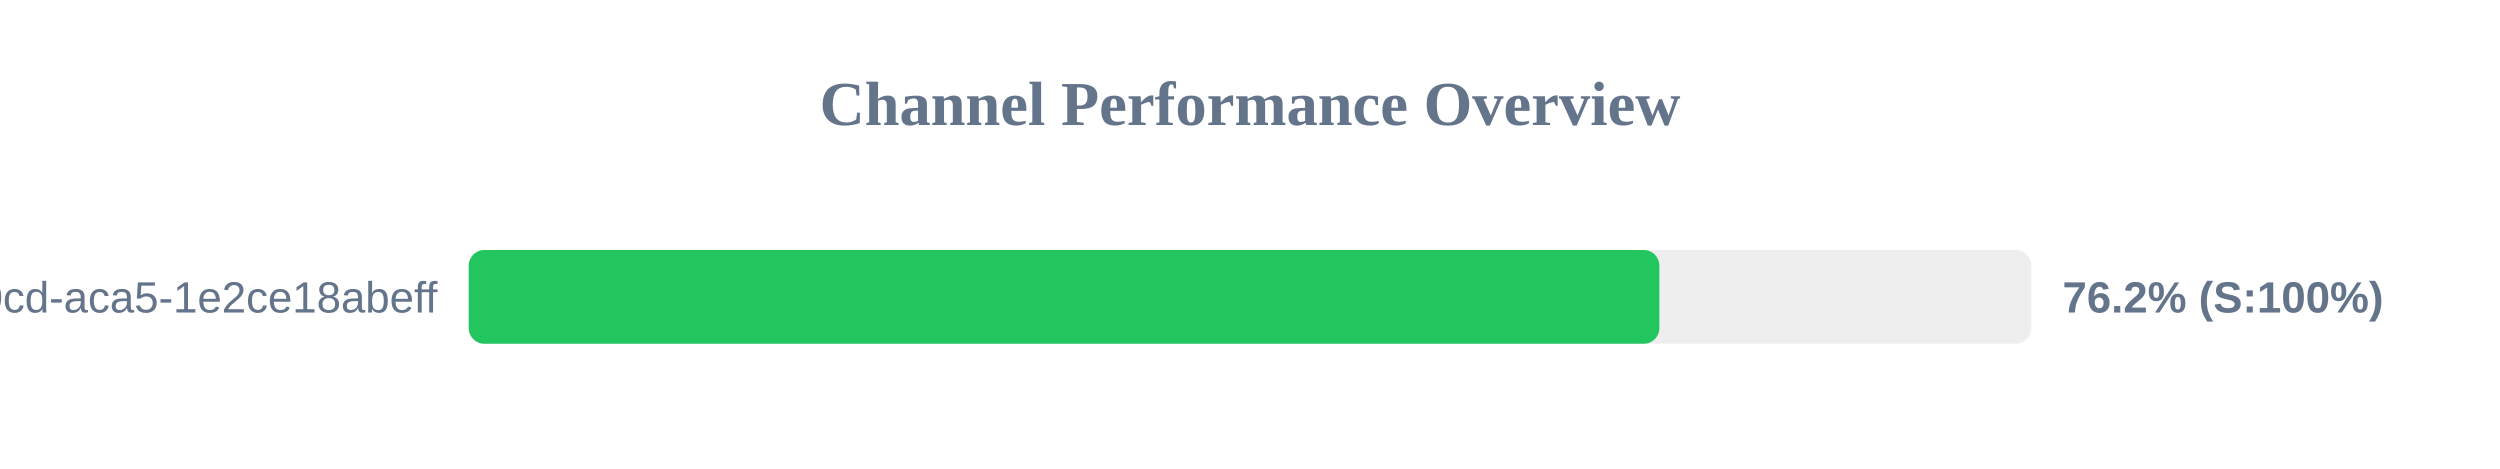
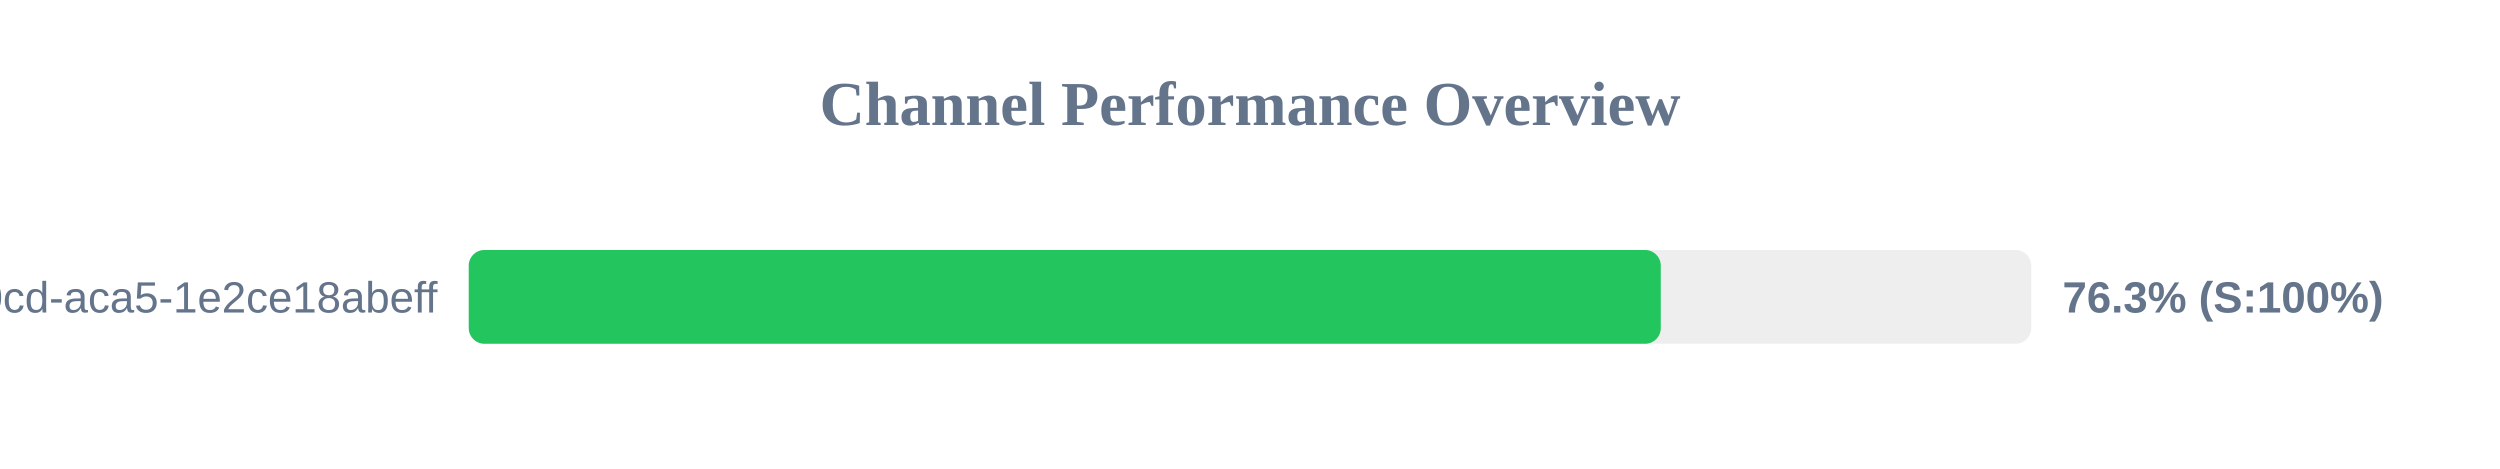
<svg xmlns="http://www.w3.org/2000/svg" width="800" height="150" version="1.1">
  <style>
        .row { font: 14px Arial; fill: #64748b; }
        .score { font: bold 14px Arial; fill: #64748b; }
    </style>
  <text x="400" y="40" text-anchor="middle" font-size="20px" font-weight="bold" fill="#64748b">Channel Performance Overview</text>
  <rect x="150" y="80" width="500" height="30" fill="#eee" rx="5" />
-   <rect x="150" y="80" width="381.0" height="30" fill="#22c55e" rx="5" />
+   <rect x="150" y="80" width="381.45" height="30" fill="#22c55e" rx="5" />
  <text x="140" y="100" text-anchor="end" class="row">?uuid=ebbeef45-0fd8-40cd-aca5-1e2ce18abeff</text>
-   <text x="660" y="100" text-anchor="start" class="score">76.2% (S:100%)</text>
+   <text x="660" y="100" text-anchor="start" class="score">76.3% (S:100%)</text>
</svg>
